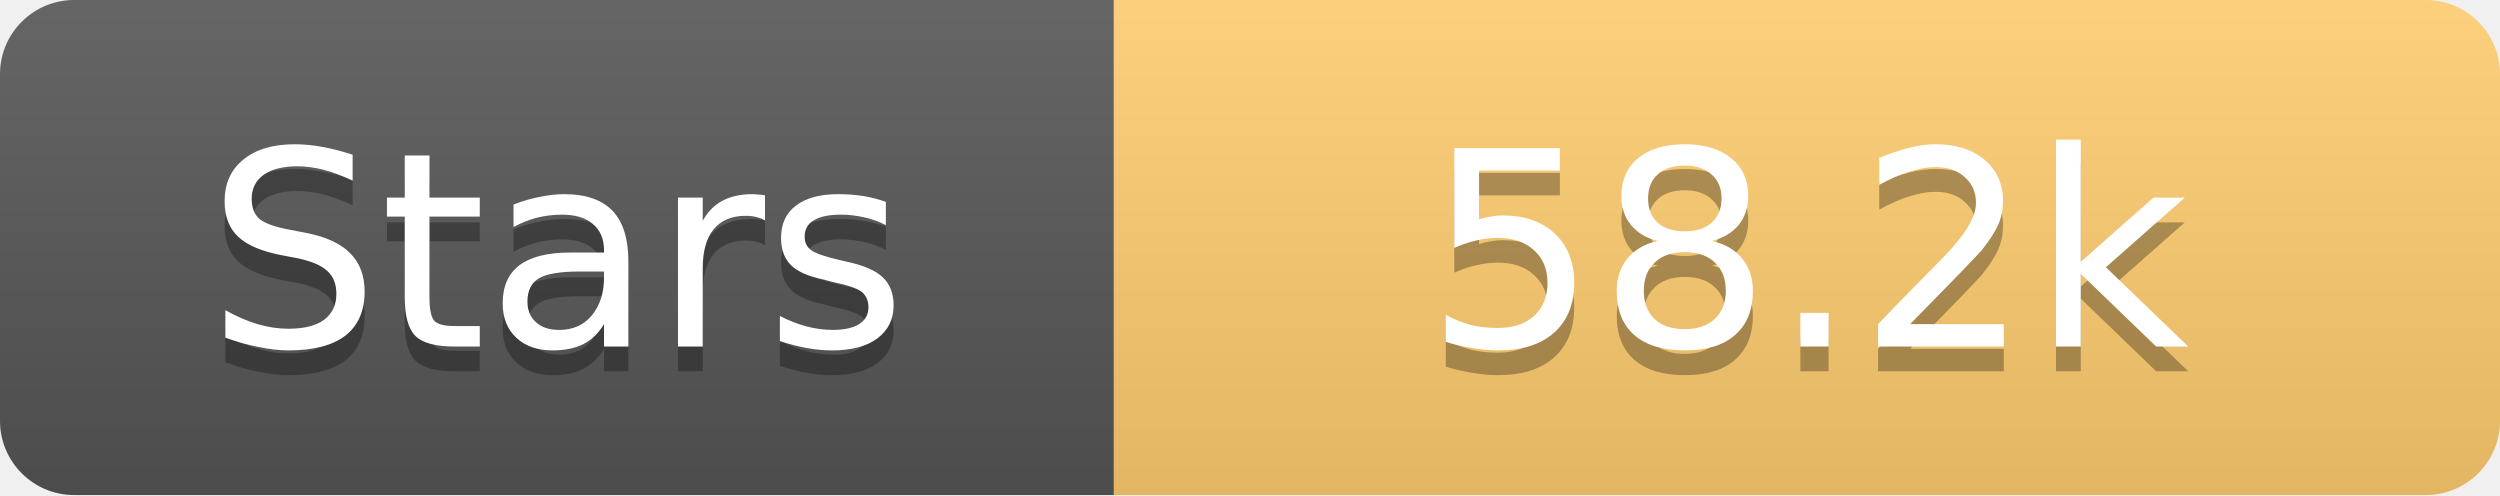
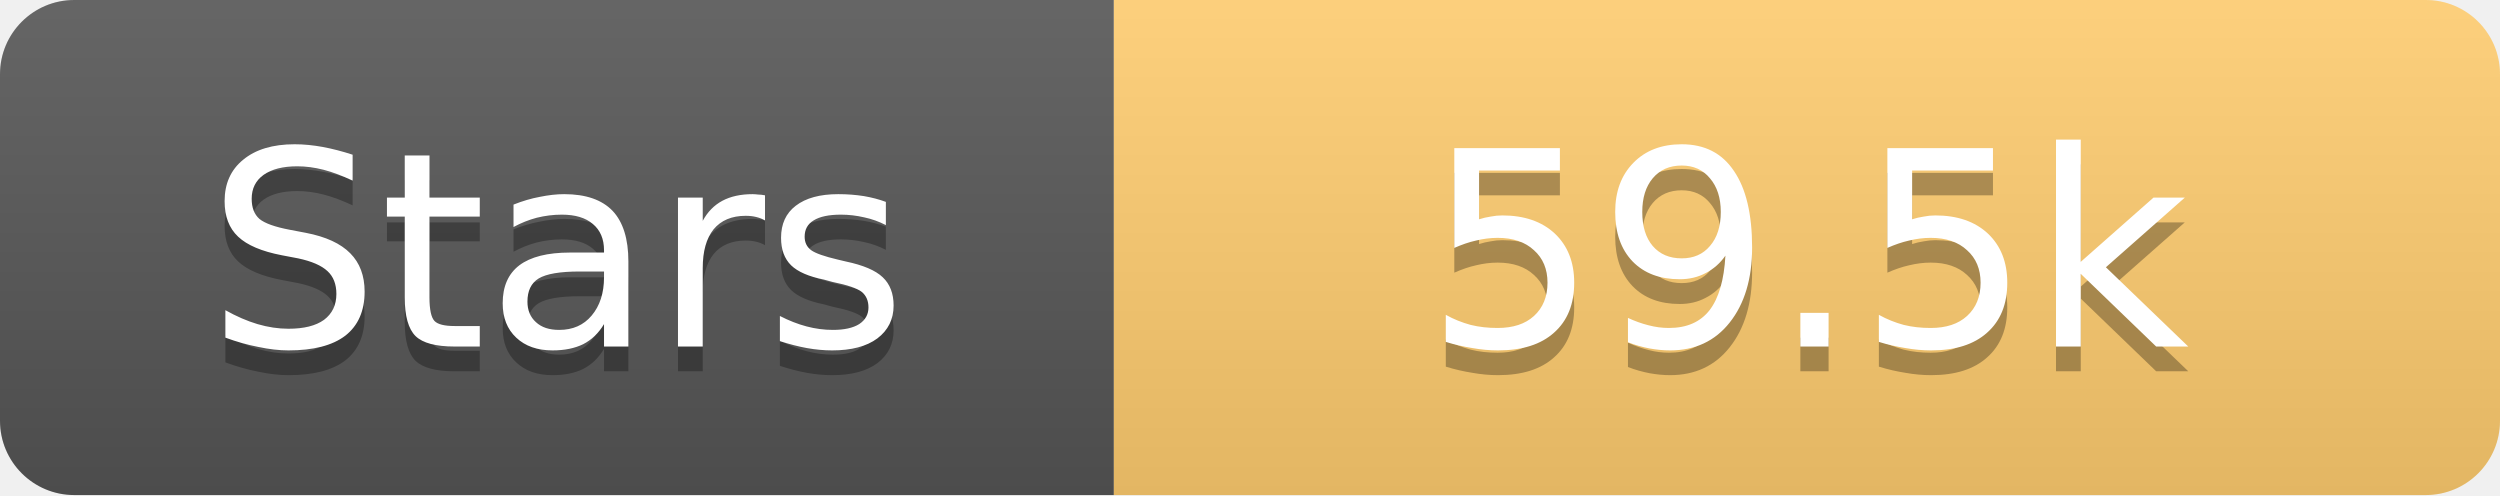
<svg xmlns="http://www.w3.org/2000/svg" width="101" height="20">
  <linearGradient id="s" x2="0" y2="100%">
    <stop offset="0" stop-color="#fff" stop-opacity=".1" />
    <stop offset="1" stop-opacity=".1" />
  </linearGradient>
  <clipPath id="r">
    <rect width="101" height="20" rx="3" fill="#fff" />
  </clipPath>
  <g clip-path="url(#r)">
    <rect width="45" height="20" fill="#555" />
    <rect x="45" width="56" height="20" fill="#fdcb6e" />
    <rect width="101" height="20" fill="url(#s)" />
  </g>
  <g fill="#fff" text-anchor="middle" font-family="Verdana,Geneva,DejaVu Sans,sans-serif" text-rendering="geometricPrecision" font-size="11">
    <text x="22.5" y="15" fill="#010101" fill-opacity=".3">Stars</text>
    <text x="22.5" y="14">Stars</text>
-     <text x="73.0" y="15" fill="#010101" fill-opacity=".3">58.2k</text>
-     <text x="73.0" y="14">58.2k</text>
+     <text x="73.0" y="15" fill="#010101" fill-opacity=".3">59.5k</text>
+     <text x="73.0" y="14">59.5k</text>
  </g>
</svg>
